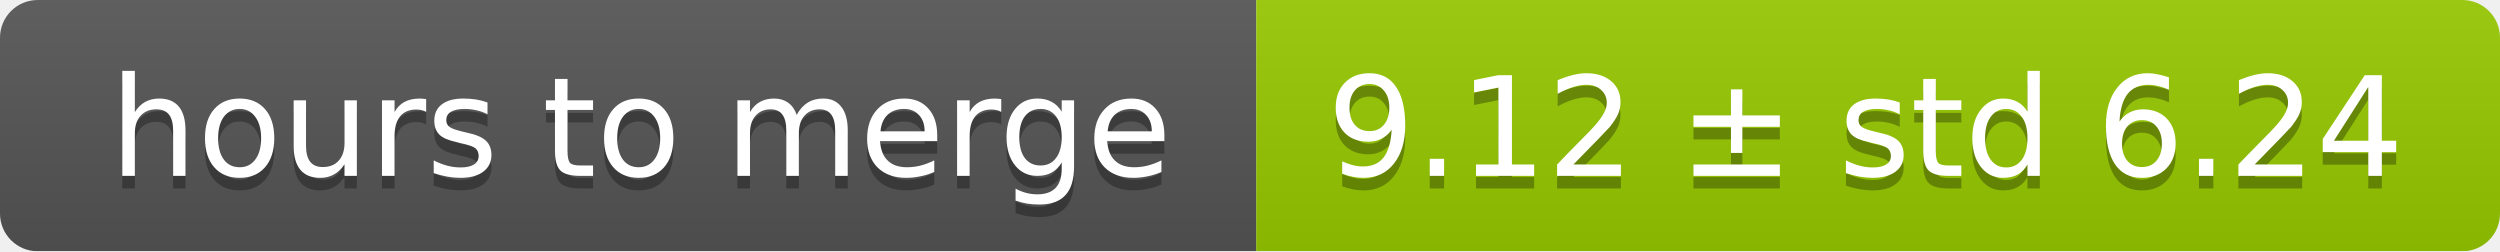
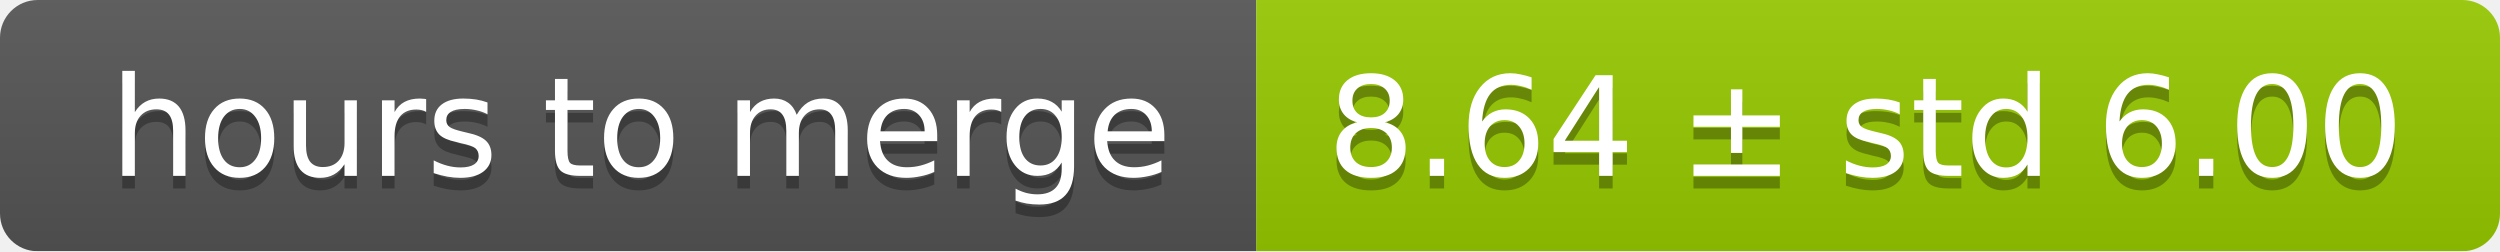
<svg xmlns="http://www.w3.org/2000/svg" width="199" height="20">
  <linearGradient id="smooth" x2="0" y2="100%">
    <stop offset="0" stop-color="#bbb" stop-opacity=".1" />
    <stop offset="1" stop-opacity=".1" />
  </linearGradient>
  <mask id="round">
    <rect width="199" height="20" rx="3" fill="#fff" />
  </mask>
  <g mask="url(#round)">
    <rect width="100" height="20" fill="#555" />
    <rect x="100" width="99" height="20" fill="#97ca00" />
    <rect width="199" height="20" fill="url(#smooth)" />
  </g>
  <g fill="#fff" text-anchor="middle" font-family="DejaVu Sans,Verdana,Geneva,sans-serif" font-size="11">
    <text x="51" y="15" fill="#010101" fill-opacity=".3">hours to merge</text>
    <text x="51" y="14">hours to merge</text>
-     <text x="148.5" y="15" fill="#010101" fill-opacity=".3">9.12 ± std 6.24</text>
-     <text x="148.5" y="14">9.12 ± std 6.24</text>
+     <text x="148.5" y="15" fill="#010101" fill-opacity=".3">8.64 ± std 6.00</text>
+     <text x="148.5" y="14">8.64 ± std 6.00</text>
  </g>
</svg>
